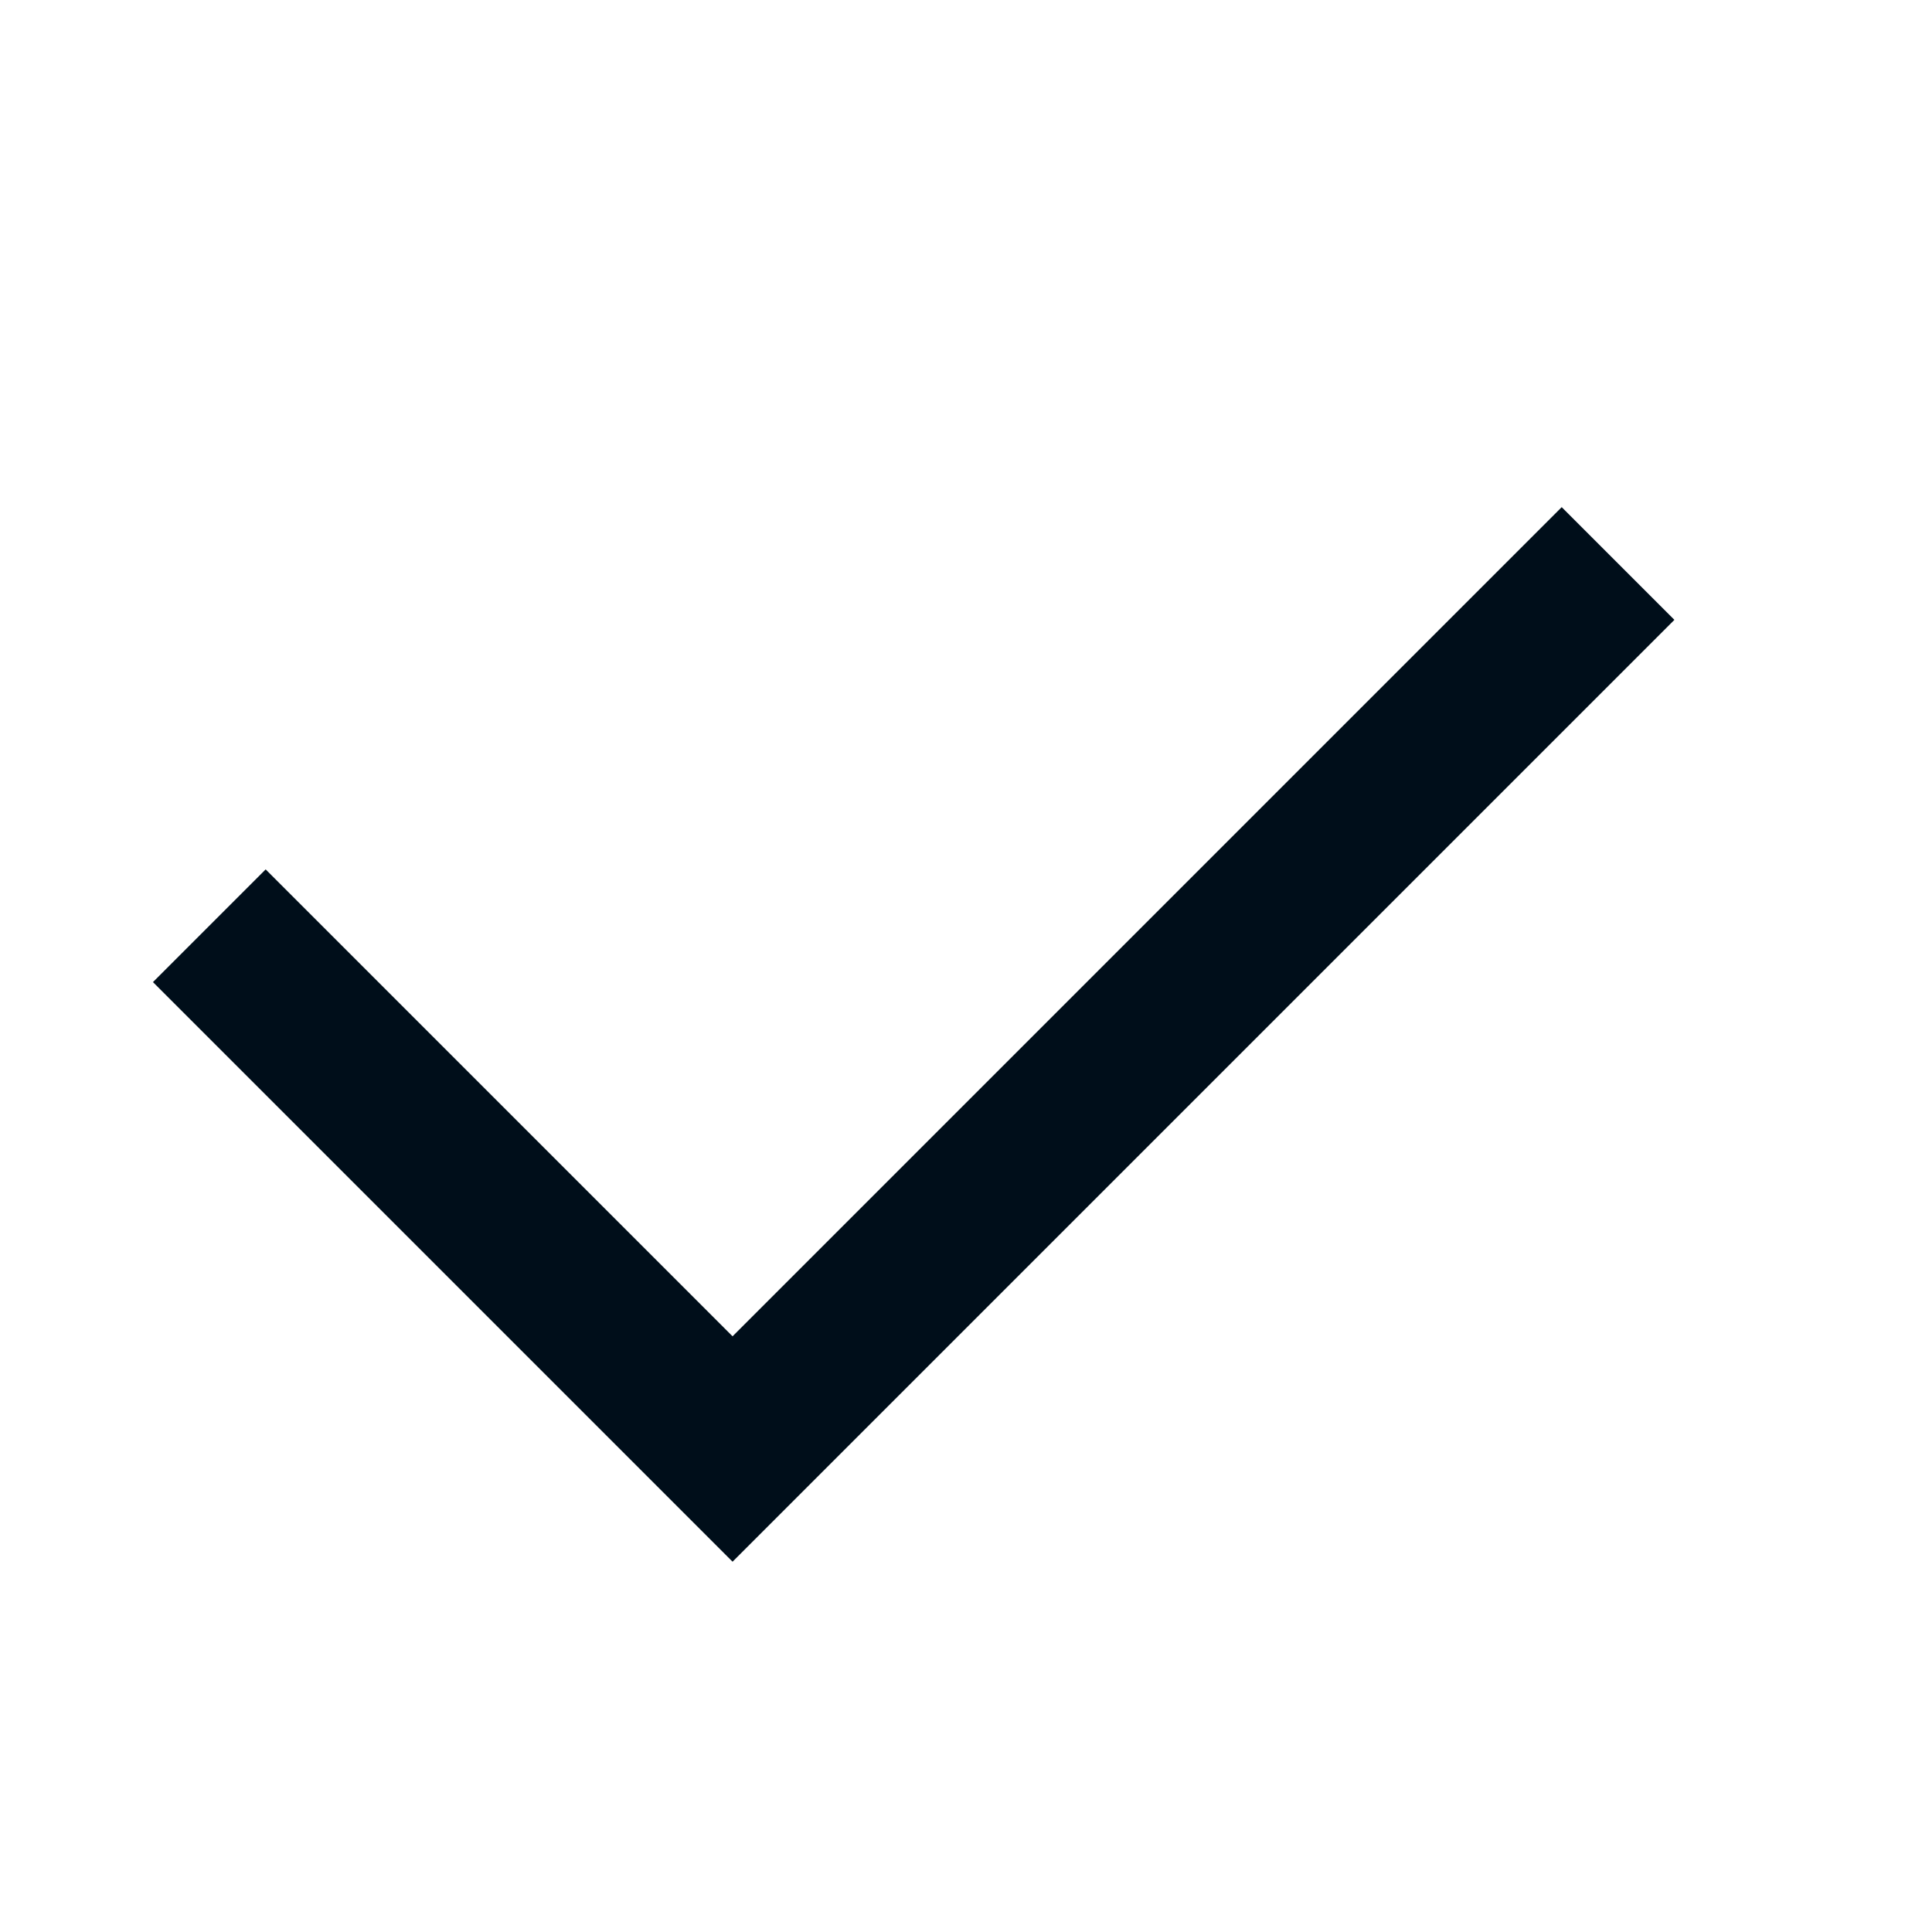
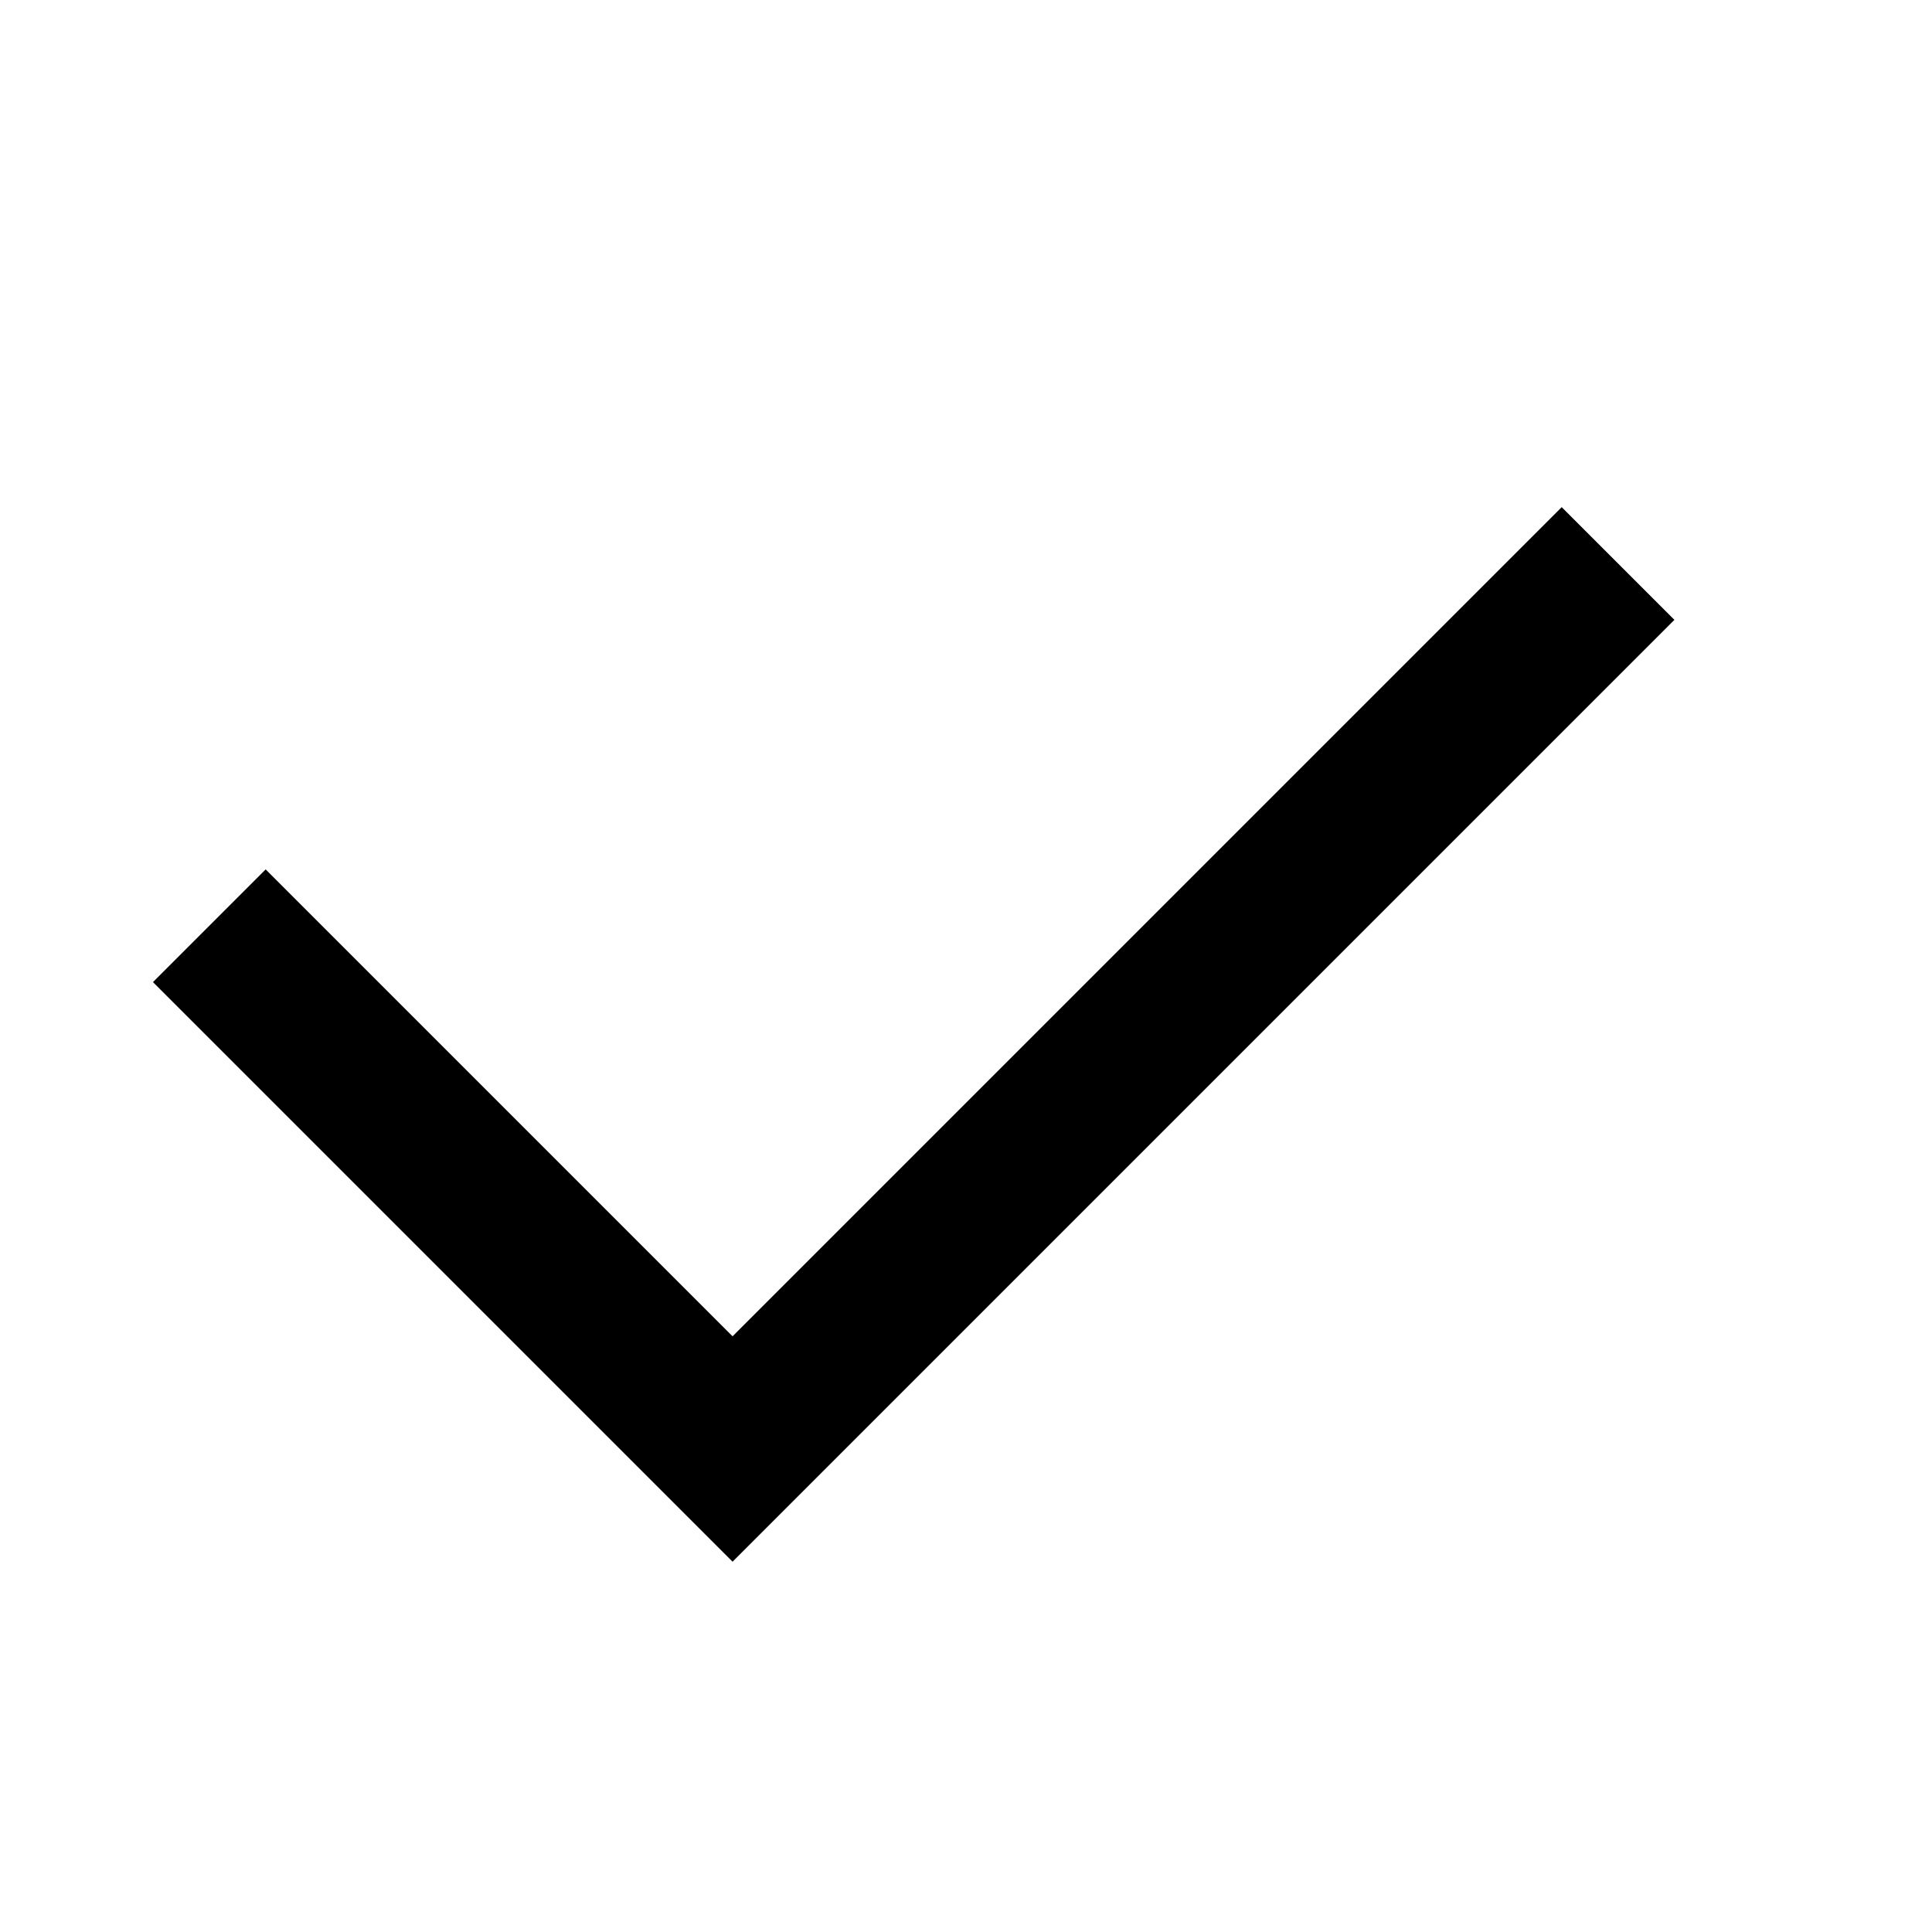
- <svg xmlns="http://www.w3.org/2000/svg" version="1.1" id="Artwork" x="0px" y="0px" viewBox="0 0 24 24" style="enable-background:new 0 0 24 24;" xml:space="preserve">
-   <polygon style="fill:#000E1A;" points="9.1,19.4 1.9,12.2 3.3,10.8 9.1,16.6 19.4,6.3 20.8,7.7 " />
+ <svg xmlns="http://www.w3.org/2000/svg" version="1.1" viewBox="0 0 24 24">
+   <polygon points="9.1,19.4 1.9,12.2 3.3,10.8 9.1,16.6 19.4,6.3 20.8,7.7" />
</svg>
